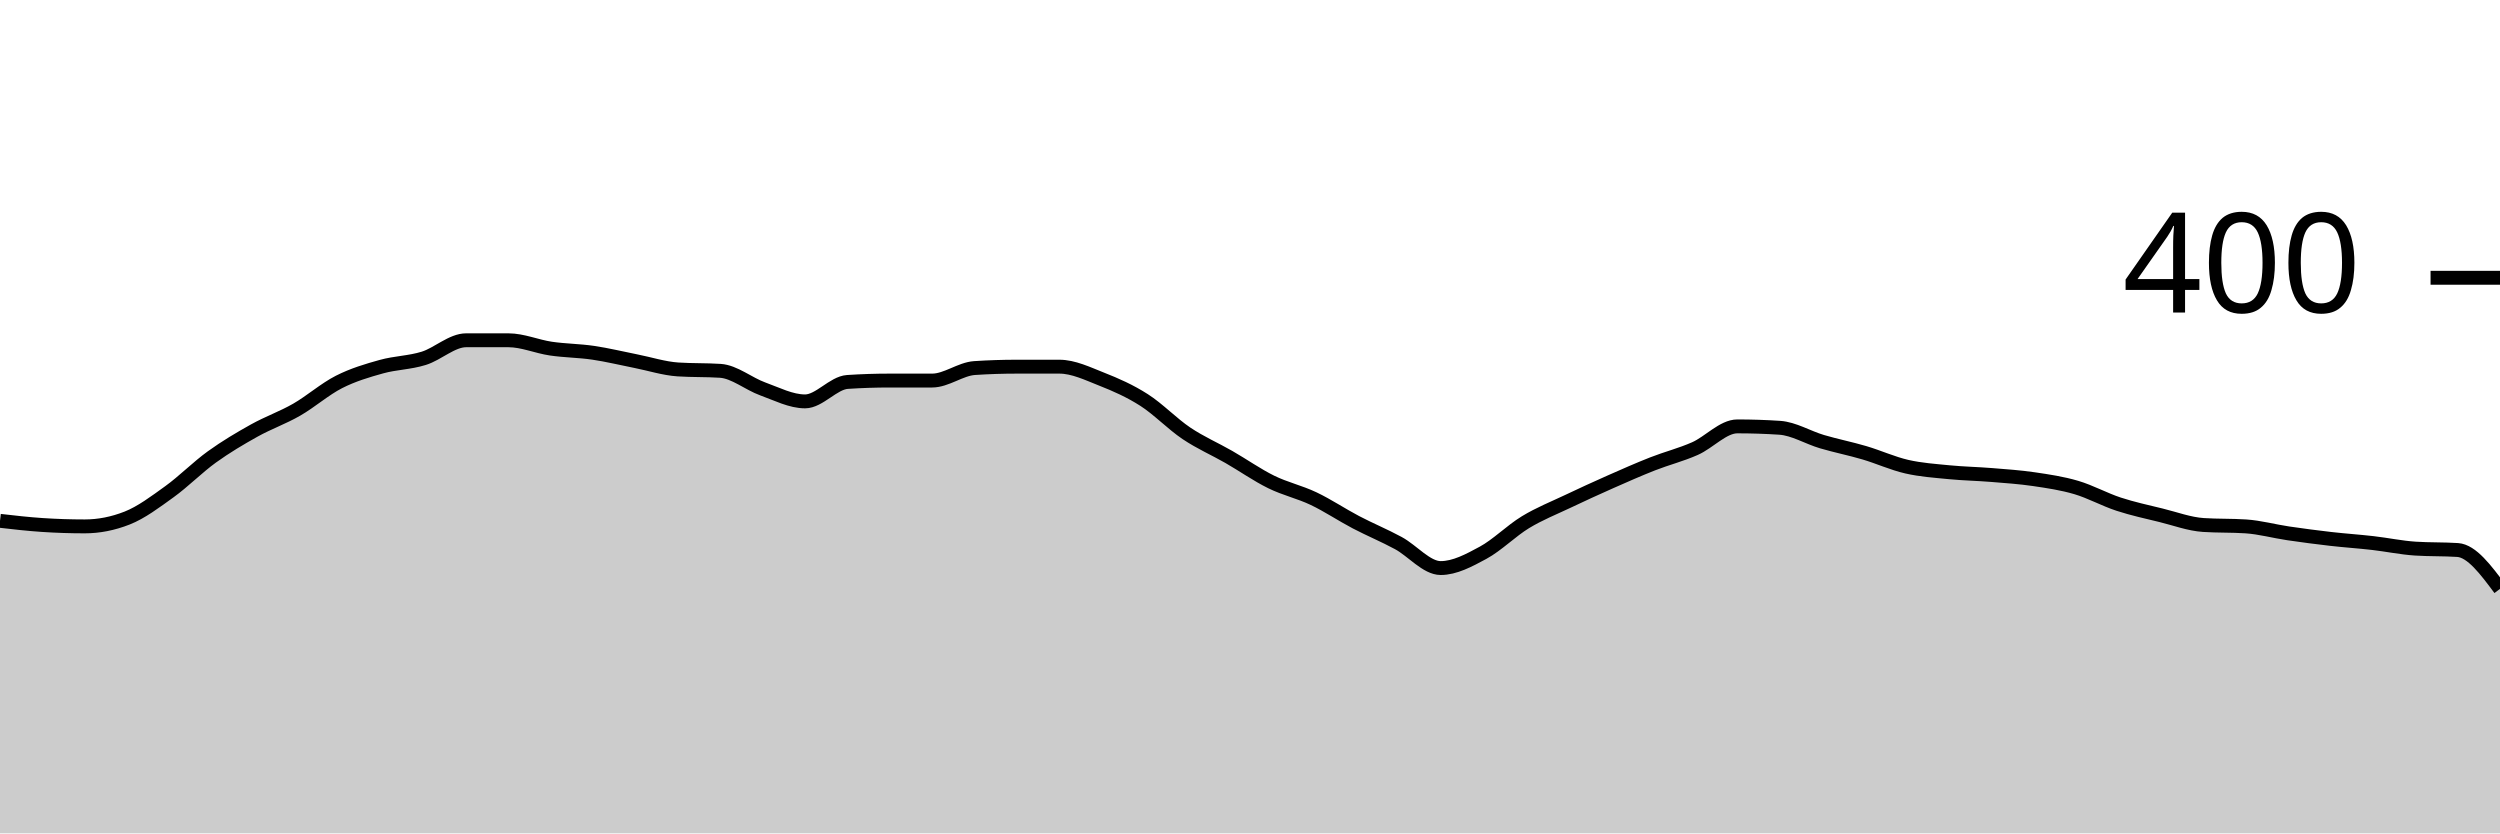
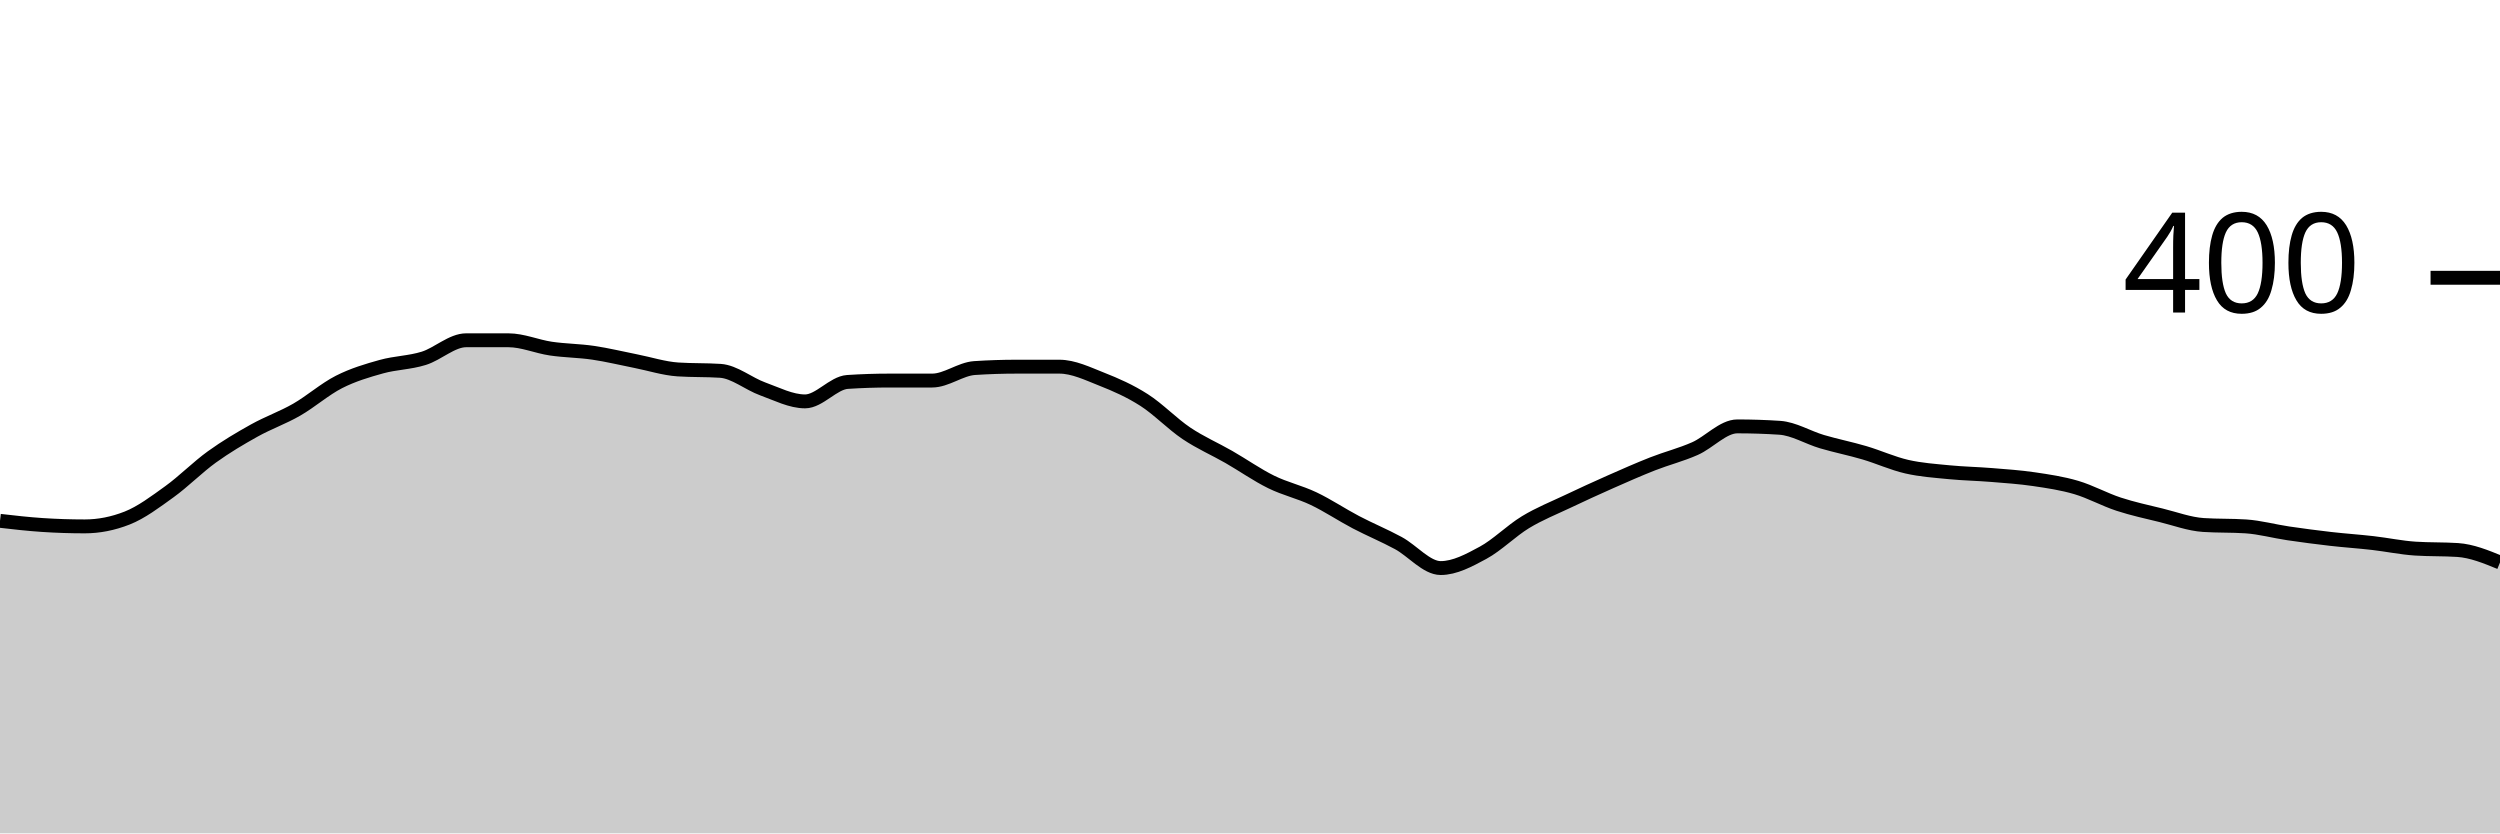
<svg xmlns="http://www.w3.org/2000/svg" viewBox="0 0 180 60">
  <g transform="translate(0,20)">
-     <path class="area" fill="rgba(0, 0, 0, 0.2)" d="M0,17.5C1.017,17.617,2.034,17.733,3.051,17.8C4.068,17.867,5.085,17.9,6.102,17.9C7.119,17.9,8.136,17.7,9.153,17.3C10.169,16.9,11.186,16.133,12.203,15.4C13.22,14.667,14.237,13.633,15.254,12.9C16.271,12.167,17.288,11.567,18.305,11C19.322,10.433,20.339,10.083,21.356,9.5C22.373,8.917,23.39,8.017,24.407,7.5C25.424,6.983,26.441,6.683,27.458,6.4C28.475,6.117,29.492,6.117,30.508,5.8C31.525,5.483,32.542,4.5,33.559,4.5C34.576,4.5,35.593,4.5,36.61,4.5C37.627,4.5,38.644,4.95,39.661,5.1C40.678,5.25,41.695,5.25,42.712,5.4C43.729,5.55,44.746,5.8,45.763,6C46.78,6.2,47.797,6.533,48.814,6.6C49.831,6.667,50.847,6.633,51.864,6.7C52.881,6.767,53.898,7.633,54.915,8C55.932,8.367,56.949,8.9,57.966,8.9C58.983,8.9,60,7.567,61.017,7.5C62.034,7.433,63.051,7.4,64.068,7.4C65.085,7.4,66.102,7.4,67.119,7.4C68.136,7.4,69.153,6.567,70.169,6.5C71.186,6.433,72.203,6.4,73.22,6.4C74.237,6.4,75.254,6.4,76.271,6.4C77.288,6.4,78.305,6.9,79.322,7.3C80.339,7.7,81.356,8.15,82.373,8.8C83.39,9.45,84.407,10.517,85.424,11.2C86.441,11.883,87.458,12.317,88.475,12.9C89.492,13.483,90.508,14.2,91.525,14.7C92.542,15.2,93.559,15.417,94.576,15.9C95.593,16.383,96.61,17.067,97.627,17.6C98.644,18.133,99.661,18.55,100.678,19.1C101.695,19.65,102.712,20.9,103.729,20.9C104.746,20.9,105.763,20.35,106.78,19.8C107.797,19.25,108.814,18.217,109.831,17.6C110.847,16.983,111.864,16.583,112.881,16.1C113.898,15.617,114.915,15.15,115.932,14.7C116.949,14.25,117.966,13.8,118.983,13.4C120,13,121.017,12.75,122.034,12.3C123.051,11.85,124.068,10.7,125.085,10.7C126.102,10.7,127.119,10.733,128.136,10.8C129.153,10.867,130.169,11.5,131.186,11.8C132.203,12.1,133.22,12.3,134.237,12.6C135.254,12.9,136.271,13.367,137.288,13.6C138.305,13.833,139.322,13.9,140.339,14C141.356,14.1,142.373,14.117,143.39,14.2C144.407,14.283,145.424,14.35,146.441,14.5C147.458,14.65,148.475,14.8,149.492,15.1C150.508,15.4,151.525,15.967,152.542,16.3C153.559,16.633,154.576,16.85,155.593,17.1C156.61,17.35,157.627,17.733,158.644,17.8C159.661,17.867,160.678,17.833,161.695,17.9C162.712,17.967,163.729,18.25,164.746,18.4C165.763,18.55,166.78,18.683,167.797,18.8C168.814,18.917,169.831,18.983,170.847,19.1C171.864,19.217,172.881,19.433,173.898,19.5C174.915,19.567,175.932,19.533,176.949,19.6C177.966,19.667,178.983,21.033,180,22.4L180,40C178.983,40,177.966,40,176.949,40C175.932,40,174.915,40,173.898,40C172.881,40,171.864,40,170.847,40C169.831,40,168.814,40,167.797,40C166.78,40,165.763,40,164.746,40C163.729,40,162.712,40,161.695,40C160.678,40,159.661,40,158.644,40C157.627,40,156.61,40,155.593,40C154.576,40,153.559,40,152.542,40C151.525,40,150.508,40,149.492,40C148.475,40,147.458,40,146.441,40C145.424,40,144.407,40,143.39,40C142.373,40,141.356,40,140.339,40C139.322,40,138.305,40,137.288,40C136.271,40,135.254,40,134.237,40C133.22,40,132.203,40,131.186,40C130.169,40,129.153,40,128.136,40C127.119,40,126.102,40,125.085,40C124.068,40,123.051,40,122.034,40C121.017,40,120,40,118.983,40C117.966,40,116.949,40,115.932,40C114.915,40,113.898,40,112.881,40C111.864,40,110.847,40,109.831,40C108.814,40,107.797,40,106.78,40C105.763,40,104.746,40,103.729,40C102.712,40,101.695,40,100.678,40C99.661,40,98.644,40,97.627,40C96.61,40,95.593,40,94.576,40C93.559,40,92.542,40,91.525,40C90.508,40,89.492,40,88.475,40C87.458,40,86.441,40,85.424,40C84.407,40,83.39,40,82.373,40C81.356,40,80.339,40,79.322,40C78.305,40,77.288,40,76.271,40C75.254,40,74.237,40,73.22,40C72.203,40,71.186,40,70.169,40C69.153,40,68.136,40,67.119,40C66.102,40,65.085,40,64.068,40C63.051,40,62.034,40,61.017,40C60,40,58.983,40,57.966,40C56.949,40,55.932,40,54.915,40C53.898,40,52.881,40,51.864,40C50.847,40,49.831,40,48.814,40C47.797,40,46.78,40,45.763,40C44.746,40,43.729,40,42.712,40C41.695,40,40.678,40,39.661,40C38.644,40,37.627,40,36.61,40C35.593,40,34.576,40,33.559,40C32.542,40,31.525,40,30.508,40C29.492,40,28.475,40,27.458,40C26.441,40,25.424,40,24.407,40C23.39,40,22.373,40,21.356,40C20.339,40,19.322,40,18.305,40C17.288,40,16.271,40,15.254,40C14.237,40,13.22,40,12.203,40C11.186,40,10.169,40,9.153,40C8.136,40,7.119,40,6.102,40C5.085,40,4.068,40,3.051,40C2.034,40,1.017,40,0,40Z" />
-     <path class="line" stroke="black" fill="none" d="M0,17.5C1.017,17.617,2.034,17.733,3.051,17.8C4.068,17.867,5.085,17.9,6.102,17.9C7.119,17.9,8.136,17.7,9.153,17.3C10.169,16.9,11.186,16.133,12.203,15.4C13.22,14.667,14.237,13.633,15.254,12.9C16.271,12.167,17.288,11.567,18.305,11C19.322,10.433,20.339,10.083,21.356,9.5C22.373,8.917,23.39,8.017,24.407,7.5C25.424,6.983,26.441,6.683,27.458,6.4C28.475,6.117,29.492,6.117,30.508,5.8C31.525,5.483,32.542,4.5,33.559,4.5C34.576,4.5,35.593,4.5,36.61,4.5C37.627,4.5,38.644,4.95,39.661,5.1C40.678,5.25,41.695,5.25,42.712,5.4C43.729,5.55,44.746,5.8,45.763,6C46.78,6.2,47.797,6.533,48.814,6.6C49.831,6.667,50.847,6.633,51.864,6.7C52.881,6.767,53.898,7.633,54.915,8C55.932,8.367,56.949,8.9,57.966,8.9C58.983,8.9,60,7.567,61.017,7.5C62.034,7.433,63.051,7.4,64.068,7.4C65.085,7.4,66.102,7.4,67.119,7.4C68.136,7.4,69.153,6.567,70.169,6.5C71.186,6.433,72.203,6.4,73.22,6.4C74.237,6.4,75.254,6.4,76.271,6.4C77.288,6.4,78.305,6.9,79.322,7.3C80.339,7.7,81.356,8.15,82.373,8.8C83.39,9.45,84.407,10.517,85.424,11.2C86.441,11.883,87.458,12.317,88.475,12.9C89.492,13.483,90.508,14.2,91.525,14.7C92.542,15.2,93.559,15.417,94.576,15.9C95.593,16.383,96.61,17.067,97.627,17.6C98.644,18.133,99.661,18.55,100.678,19.1C101.695,19.65,102.712,20.9,103.729,20.9C104.746,20.9,105.763,20.35,106.78,19.8C107.797,19.25,108.814,18.217,109.831,17.6C110.847,16.983,111.864,16.583,112.881,16.1C113.898,15.617,114.915,15.15,115.932,14.7C116.949,14.25,117.966,13.8,118.983,13.4C120,13,121.017,12.75,122.034,12.3C123.051,11.85,124.068,10.7,125.085,10.7C126.102,10.7,127.119,10.733,128.136,10.8C129.153,10.867,130.169,11.5,131.186,11.8C132.203,12.1,133.22,12.3,134.237,12.6C135.254,12.9,136.271,13.367,137.288,13.6C138.305,13.833,139.322,13.9,140.339,14C141.356,14.1,142.373,14.117,143.39,14.2C144.407,14.283,145.424,14.35,146.441,14.5C147.458,14.65,148.475,14.8,149.492,15.1C150.508,15.4,151.525,15.967,152.542,16.3C153.559,16.633,154.576,16.85,155.593,17.1C156.61,17.35,157.627,17.733,158.644,17.8C159.661,17.867,160.678,17.833,161.695,17.9C162.712,17.967,163.729,18.25,164.746,18.4C165.763,18.55,166.78,18.683,167.797,18.8C168.814,18.917,169.831,18.983,170.847,19.1C171.864,19.217,172.881,19.433,173.898,19.5C174.915,19.567,175.932,19.533,176.949,19.6C177.966,19.667,178.983,21.033,180,22.4" />
+     <path class="area" fill="rgba(0, 0, 0, 0.2)" d="M0,17.5C1.017,17.617,2.034,17.733,3.051,17.8C4.068,17.867,5.085,17.9,6.102,17.9C7.119,17.9,8.136,17.7,9.153,17.3C10.169,16.9,11.186,16.133,12.203,15.4C13.22,14.667,14.237,13.633,15.254,12.9C16.271,12.167,17.288,11.567,18.305,11C19.322,10.433,20.339,10.083,21.356,9.5C22.373,8.917,23.39,8.017,24.407,7.5C25.424,6.983,26.441,6.683,27.458,6.4C28.475,6.117,29.492,6.117,30.508,5.8C31.525,5.483,32.542,4.5,33.559,4.5C34.576,4.5,35.593,4.5,36.61,4.5C37.627,4.5,38.644,4.95,39.661,5.1C40.678,5.25,41.695,5.25,42.712,5.4C43.729,5.55,44.746,5.8,45.763,6C46.78,6.2,47.797,6.533,48.814,6.6C49.831,6.667,50.847,6.633,51.864,6.7C52.881,6.767,53.898,7.633,54.915,8C55.932,8.367,56.949,8.9,57.966,8.9C58.983,8.9,60,7.567,61.017,7.5C62.034,7.433,63.051,7.4,64.068,7.4C65.085,7.4,66.102,7.4,67.119,7.4C68.136,7.4,69.153,6.567,70.169,6.5C71.186,6.433,72.203,6.4,73.22,6.4C74.237,6.4,75.254,6.4,76.271,6.4C77.288,6.4,78.305,6.9,79.322,7.3C80.339,7.7,81.356,8.15,82.373,8.8C83.39,9.45,84.407,10.517,85.424,11.2C86.441,11.883,87.458,12.317,88.475,12.9C89.492,13.483,90.508,14.2,91.525,14.7C92.542,15.2,93.559,15.417,94.576,15.9C95.593,16.383,96.61,17.067,97.627,17.6C98.644,18.133,99.661,18.55,100.678,19.1C101.695,19.65,102.712,20.9,103.729,20.9C104.746,20.9,105.763,20.35,106.78,19.8C107.797,19.25,108.814,18.217,109.831,17.6C110.847,16.983,111.864,16.583,112.881,16.1C113.898,15.617,114.915,15.15,115.932,14.7C116.949,14.25,117.966,13.8,118.983,13.4C120,13,121.017,12.75,122.034,12.3C123.051,11.85,124.068,10.7,125.085,10.7C126.102,10.7,127.119,10.733,128.136,10.8C129.153,10.867,130.169,11.5,131.186,11.8C132.203,12.1,133.22,12.3,134.237,12.6C135.254,12.9,136.271,13.367,137.288,13.6C138.305,13.833,139.322,13.9,140.339,14C141.356,14.1,142.373,14.117,143.39,14.2C144.407,14.283,145.424,14.35,146.441,14.5C147.458,14.65,148.475,14.8,149.492,15.1C150.508,15.4,151.525,15.967,152.542,16.3C153.559,16.633,154.576,16.85,155.593,17.1C156.61,17.35,157.627,17.733,158.644,17.8C159.661,17.867,160.678,17.833,161.695,17.9C162.712,17.967,163.729,18.25,164.746,18.4C165.763,18.55,166.78,18.683,167.797,18.8C168.814,18.917,169.831,18.983,170.847,19.1C171.864,19.217,172.881,19.433,173.898,19.5C174.915,19.567,175.932,19.533,176.949,19.6C177.966,19.667,178.983,20.083,180,20.5L180,40C178.983,40,177.966,40,176.949,40C175.932,40,174.915,40,173.898,40C172.881,40,171.864,40,170.847,40C169.831,40,168.814,40,167.797,40C166.78,40,165.763,40,164.746,40C163.729,40,162.712,40,161.695,40C160.678,40,159.661,40,158.644,40C157.627,40,156.61,40,155.593,40C154.576,40,153.559,40,152.542,40C151.525,40,150.508,40,149.492,40C148.475,40,147.458,40,146.441,40C145.424,40,144.407,40,143.39,40C142.373,40,141.356,40,140.339,40C139.322,40,138.305,40,137.288,40C136.271,40,135.254,40,134.237,40C133.22,40,132.203,40,131.186,40C130.169,40,129.153,40,128.136,40C127.119,40,126.102,40,125.085,40C124.068,40,123.051,40,122.034,40C121.017,40,120,40,118.983,40C117.966,40,116.949,40,115.932,40C114.915,40,113.898,40,112.881,40C111.864,40,110.847,40,109.831,40C108.814,40,107.797,40,106.78,40C105.763,40,104.746,40,103.729,40C102.712,40,101.695,40,100.678,40C99.661,40,98.644,40,97.627,40C96.61,40,95.593,40,94.576,40C93.559,40,92.542,40,91.525,40C90.508,40,89.492,40,88.475,40C87.458,40,86.441,40,85.424,40C84.407,40,83.39,40,82.373,40C81.356,40,80.339,40,79.322,40C78.305,40,77.288,40,76.271,40C75.254,40,74.237,40,73.22,40C72.203,40,71.186,40,70.169,40C69.153,40,68.136,40,67.119,40C66.102,40,65.085,40,64.068,40C63.051,40,62.034,40,61.017,40C60,40,58.983,40,57.966,40C56.949,40,55.932,40,54.915,40C53.898,40,52.881,40,51.864,40C50.847,40,49.831,40,48.814,40C47.797,40,46.78,40,45.763,40C44.746,40,43.729,40,42.712,40C41.695,40,40.678,40,39.661,40C38.644,40,37.627,40,36.61,40C35.593,40,34.576,40,33.559,40C32.542,40,31.525,40,30.508,40C29.492,40,28.475,40,27.458,40C26.441,40,25.424,40,24.407,40C23.39,40,22.373,40,21.356,40C20.339,40,19.322,40,18.305,40C17.288,40,16.271,40,15.254,40C14.237,40,13.22,40,12.203,40C11.186,40,10.169,40,9.153,40C8.136,40,7.119,40,6.102,40C5.085,40,4.068,40,3.051,40C2.034,40,1.017,40,0,40Z" />
+     <path class="line" stroke="black" fill="none" d="M0,17.5C1.017,17.617,2.034,17.733,3.051,17.8C4.068,17.867,5.085,17.9,6.102,17.9C7.119,17.9,8.136,17.7,9.153,17.3C10.169,16.9,11.186,16.133,12.203,15.4C13.22,14.667,14.237,13.633,15.254,12.9C16.271,12.167,17.288,11.567,18.305,11C19.322,10.433,20.339,10.083,21.356,9.5C22.373,8.917,23.39,8.017,24.407,7.5C25.424,6.983,26.441,6.683,27.458,6.4C28.475,6.117,29.492,6.117,30.508,5.8C31.525,5.483,32.542,4.5,33.559,4.5C34.576,4.5,35.593,4.5,36.61,4.5C37.627,4.5,38.644,4.95,39.661,5.1C40.678,5.25,41.695,5.25,42.712,5.4C43.729,5.55,44.746,5.8,45.763,6C46.78,6.2,47.797,6.533,48.814,6.6C49.831,6.667,50.847,6.633,51.864,6.7C52.881,6.767,53.898,7.633,54.915,8C55.932,8.367,56.949,8.9,57.966,8.9C58.983,8.9,60,7.567,61.017,7.5C62.034,7.433,63.051,7.4,64.068,7.4C65.085,7.4,66.102,7.4,67.119,7.4C68.136,7.4,69.153,6.567,70.169,6.5C71.186,6.433,72.203,6.4,73.22,6.4C74.237,6.4,75.254,6.4,76.271,6.4C77.288,6.4,78.305,6.9,79.322,7.3C80.339,7.7,81.356,8.15,82.373,8.8C83.39,9.45,84.407,10.517,85.424,11.2C86.441,11.883,87.458,12.317,88.475,12.9C89.492,13.483,90.508,14.2,91.525,14.7C92.542,15.2,93.559,15.417,94.576,15.9C95.593,16.383,96.61,17.067,97.627,17.6C98.644,18.133,99.661,18.55,100.678,19.1C101.695,19.65,102.712,20.9,103.729,20.9C104.746,20.9,105.763,20.35,106.78,19.8C107.797,19.25,108.814,18.217,109.831,17.6C110.847,16.983,111.864,16.583,112.881,16.1C113.898,15.617,114.915,15.15,115.932,14.7C116.949,14.25,117.966,13.8,118.983,13.4C120,13,121.017,12.75,122.034,12.3C123.051,11.85,124.068,10.7,125.085,10.7C126.102,10.7,127.119,10.733,128.136,10.8C129.153,10.867,130.169,11.5,131.186,11.8C132.203,12.1,133.22,12.3,134.237,12.6C135.254,12.9,136.271,13.367,137.288,13.6C138.305,13.833,139.322,13.9,140.339,14C141.356,14.1,142.373,14.117,143.39,14.2C144.407,14.283,145.424,14.35,146.441,14.5C147.458,14.65,148.475,14.8,149.492,15.1C150.508,15.4,151.525,15.967,152.542,16.3C153.559,16.633,154.576,16.85,155.593,17.1C156.61,17.35,157.627,17.733,158.644,17.8C159.661,17.867,160.678,17.833,161.695,17.9C162.712,17.967,163.729,18.25,164.746,18.4C165.763,18.55,166.78,18.683,167.797,18.8C168.814,18.917,169.831,18.983,170.847,19.1C171.864,19.217,172.881,19.433,173.898,19.5C174.915,19.567,175.932,19.533,176.949,19.6C177.966,19.667,178.983,20.083,180,20.5" />
    <path class="axis-ceiling" stroke-width="1" stroke="black" fill="none" d="M175,0L180,0" />
    <text class="axis-ceiling-label" font-family="sans-serif" text-anchor="end" font-size="10px" x="170" y="2.5">400</text>
  </g>
</svg>
